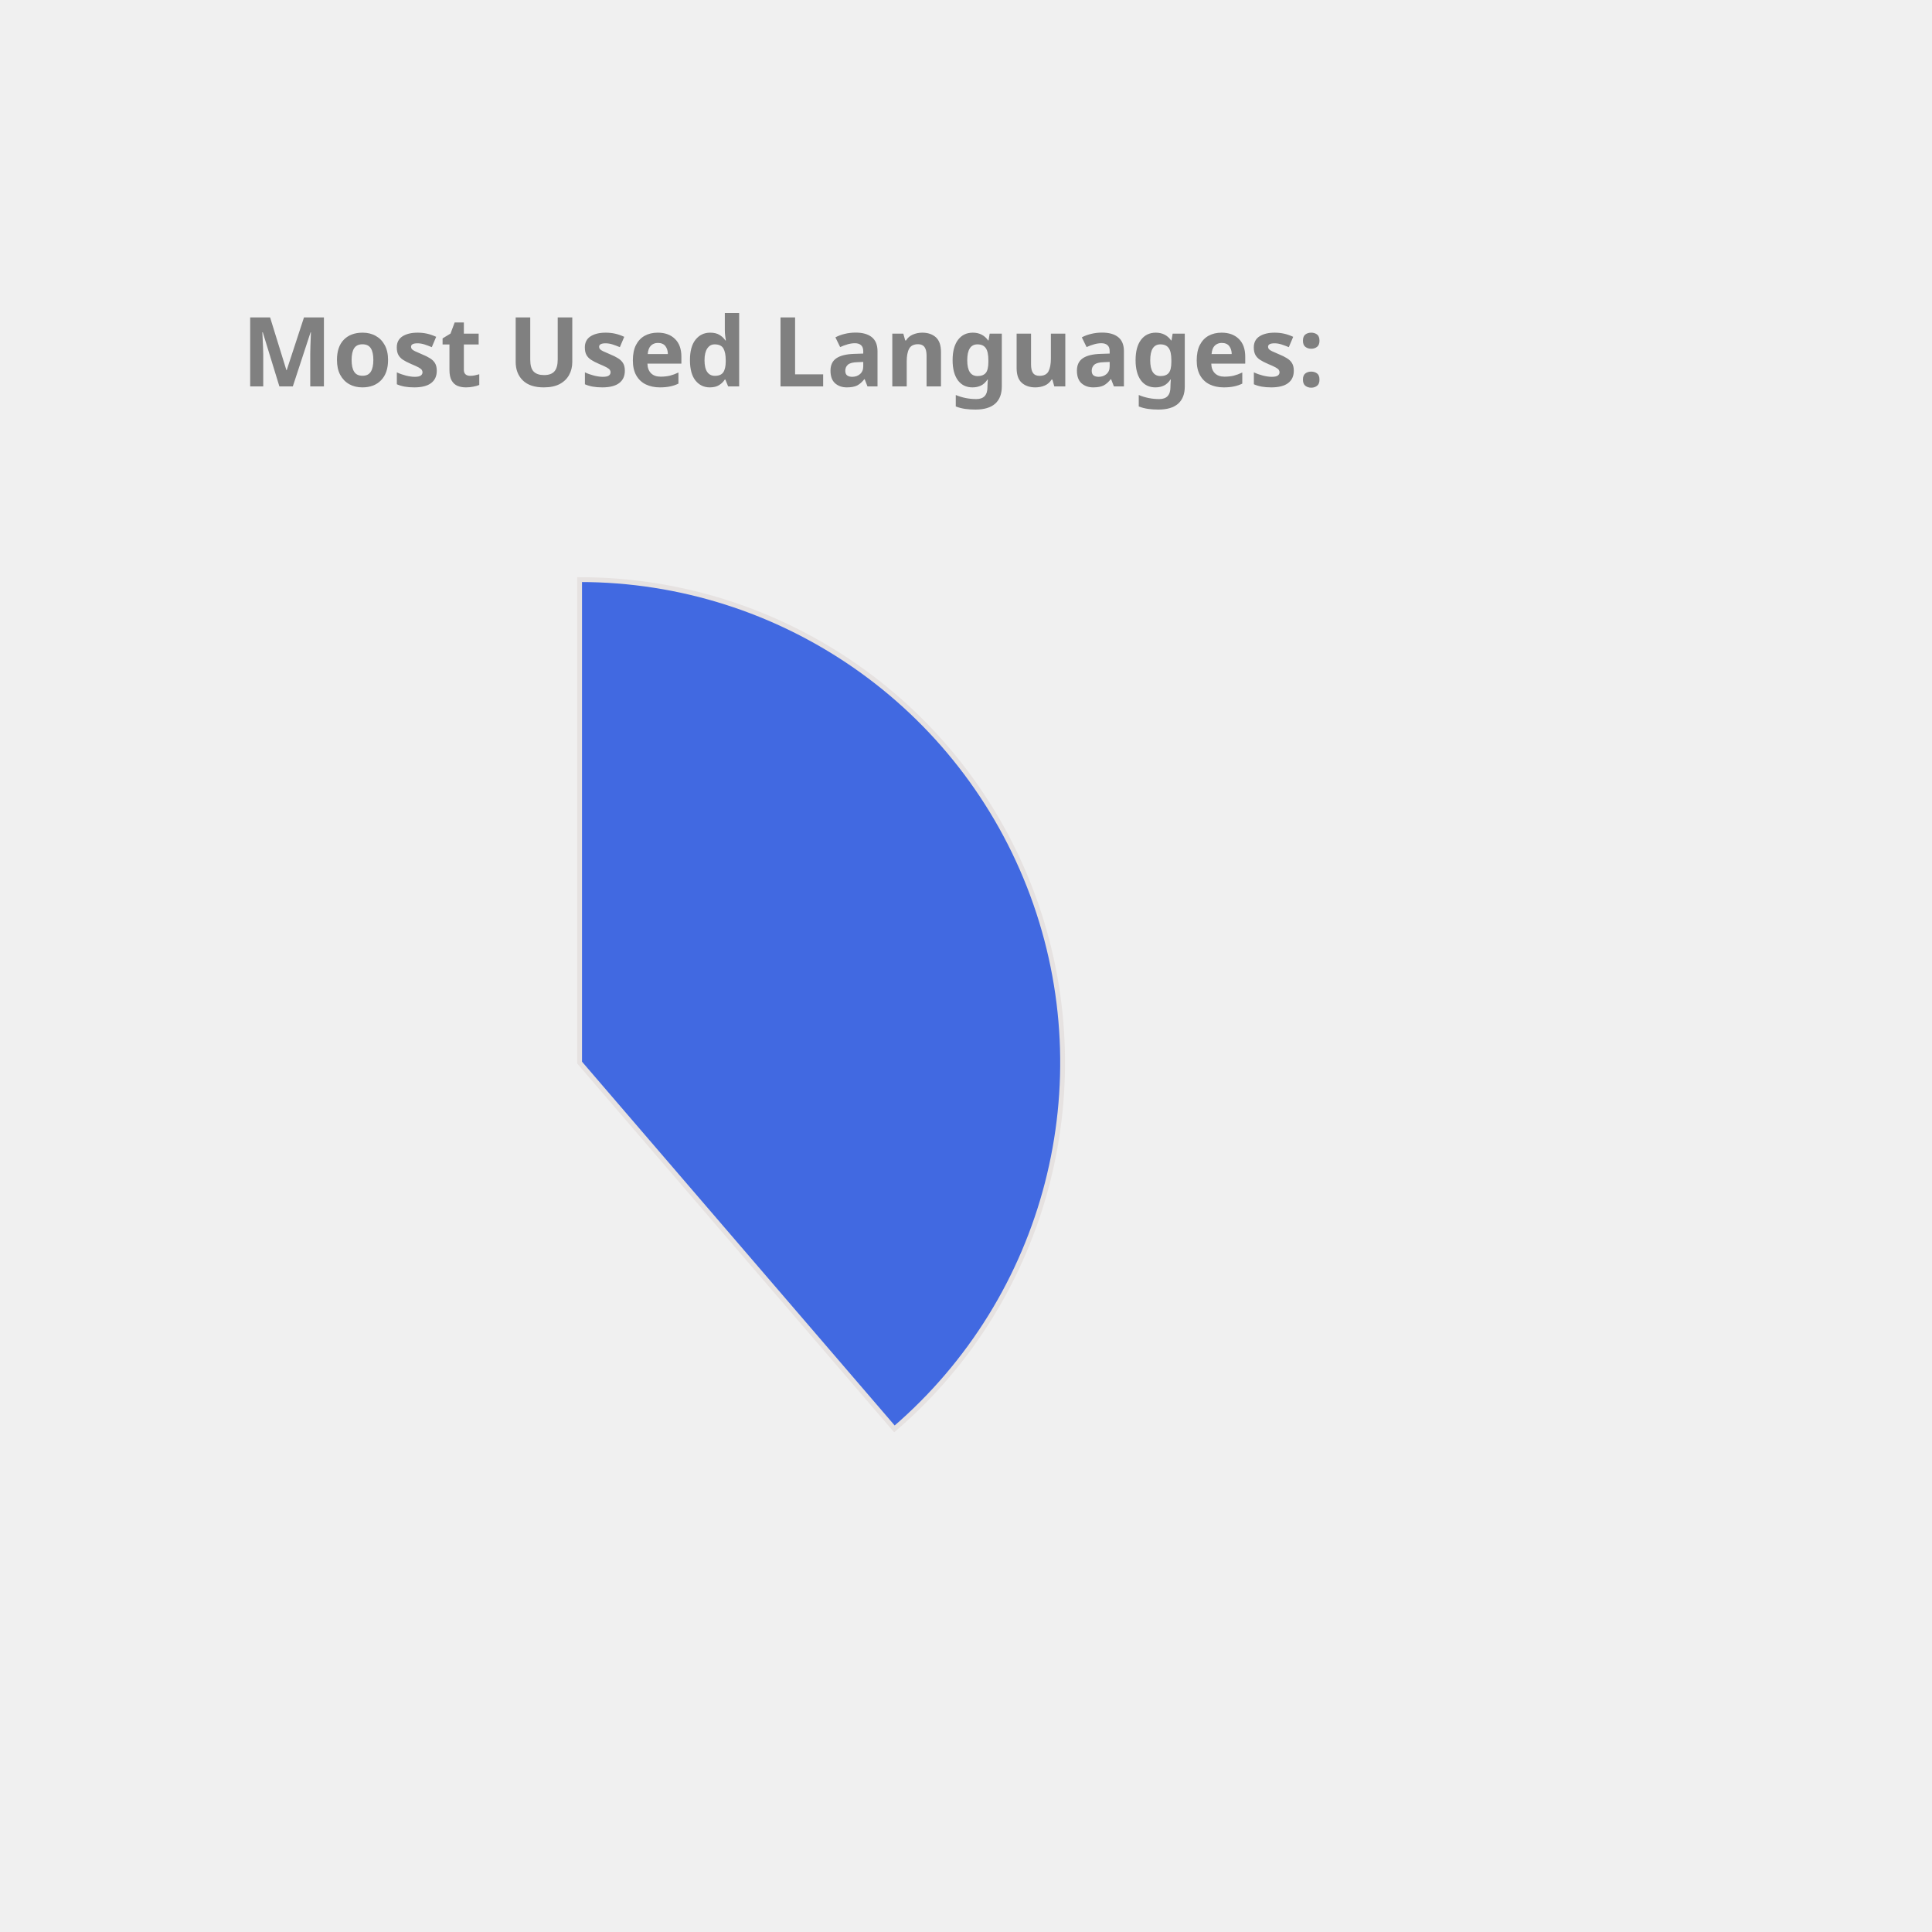
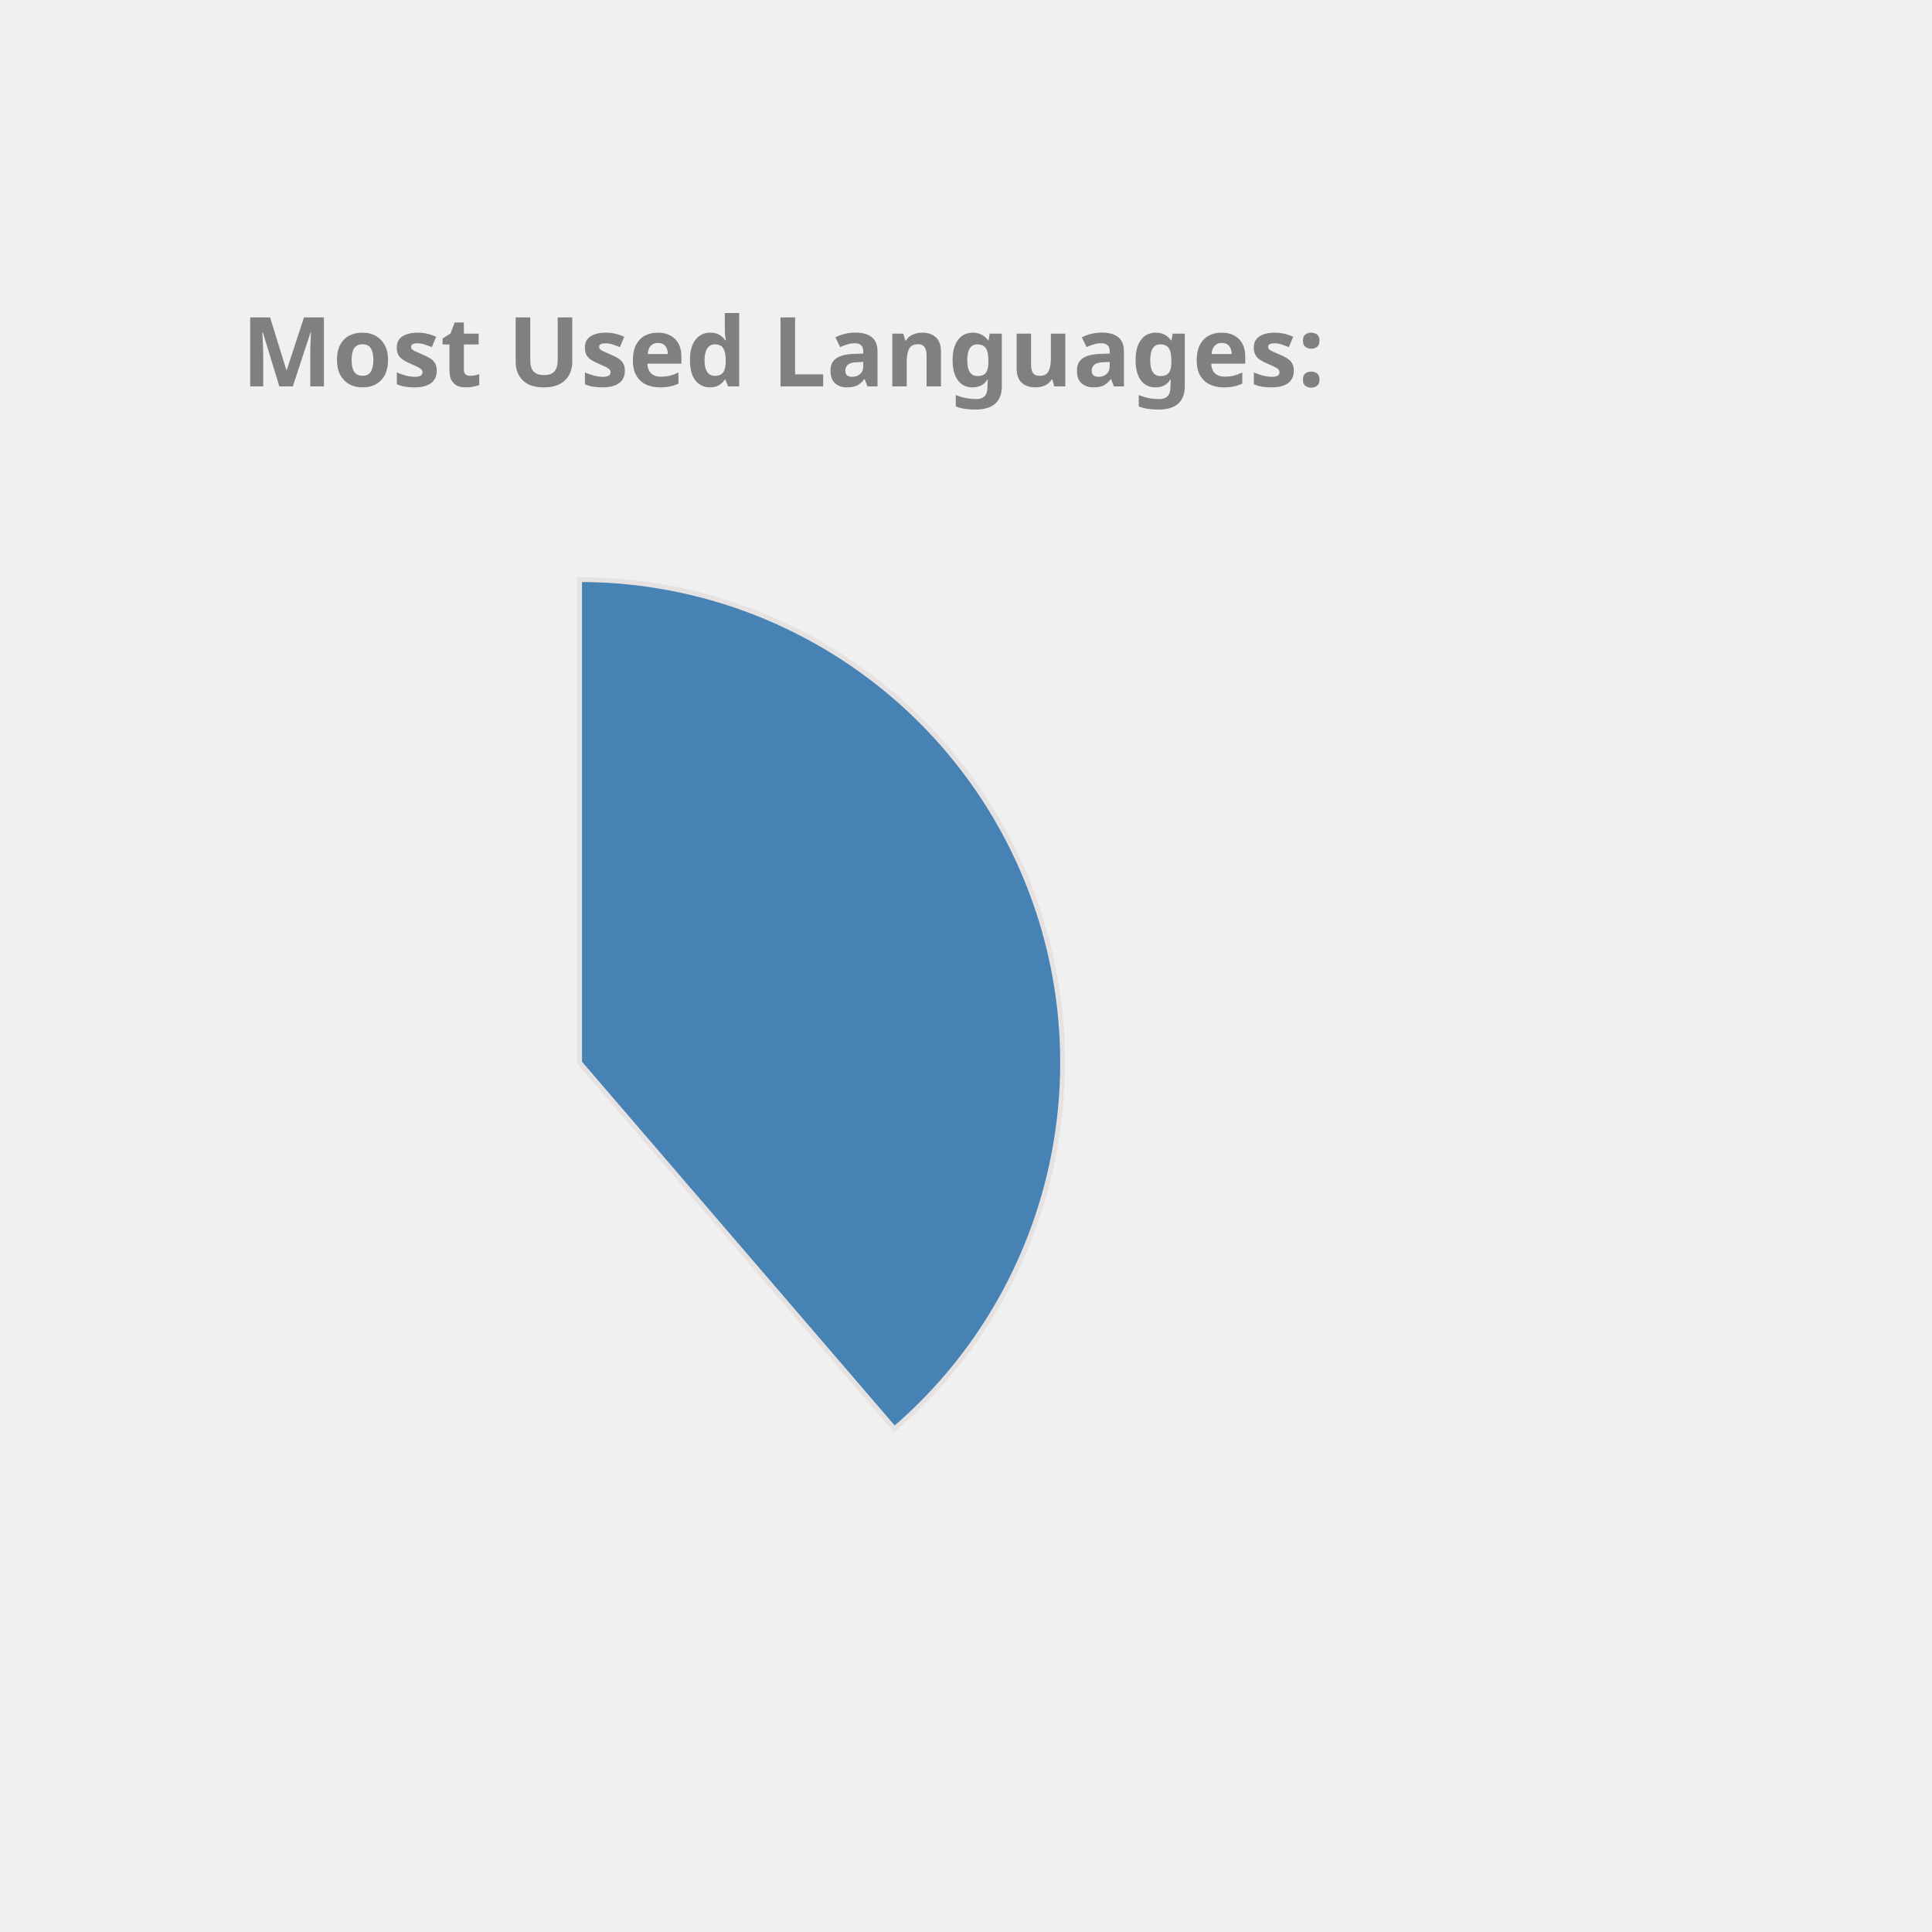
<svg xmlns="http://www.w3.org/2000/svg" height="350px" width="350px" viewBox="0 0 400 400">
  <style> 
        .label {
                font: bold 20px sans-serif;
                color: #404040;
                -webkit-text-stroke: 1px white;
        }

        path {
                stroke: #E6E2E1;
                stroke-width: 1px;
                transform: translate(60px, 100px);
        }

        .path_1 {
                animation: fadeIn 5s linear forwards;
        }

        .path_2 {
                transform: scale(0);
                animation: fadeIn 5s linear forwards 5s;
        }


        
        .path_3 {
                transform: scale(0);
                animation: fadeIn 5s linear forwards 10s;
        }


        .path_4 {
                transform: scale(0);
                animation: fadeIn 5s linear forwards 15s;
        }

        .path_5 {
                transform: scale(0);
                animation: fadeIn 5s linear forwards 20s;
        }

        .path_6 {
                transform: scale(0);
                animation: fadeIn 5s linear forwards 25s;
        }

        .path_7 {
                transform: scale(0);
                animation: fadeIn 5s linear forwards 30s;
        }

        .path_8 {
                transform: scale(0);
                animation: fadeIn 5s linear forwards 35s;
        }

        .path_9 {
                transform: scale(0);
                animation: fadeIn 5s linear forwards 40s;
        }

        .path_10 {
                transform: scale(0);
                animation: fadeIn 5s linear forwards 45s;
        }

        @keyframes fadeIn {
                0% {                        
                        transform: translate(250px, 300px) rotate(0deg) scale(0);
                        
                }
                50% {
                        transform: translate(150px, 220px) rotate(180deg) scale(0.5);
                        
                }
                
                100% {
                        transform: translate(60px, 120px) rotate(360deg) scale(1);
                        
                }
        }
        .txt_1 {
                opacity: 0;
                animation: txtShow 5s linear forwards 0s;
        }

        .txt_2 {
                opacity: 0;
                animation: txtShow 5s linear forwards 5s;
        }

        .txt_3 {
                opacity: 0;
                animation: txtShow 5s linear forwards 10s;
        }

        .txt_4 {
                opacity: 0;
                animation: txtShow 5s linear forwards 15s;
        }

        .txt_5 {
                opacity: 0;
                animation: txtShow 5s linear forwards 20s;
        }

        .txt_6 {
                opacity: 0;
                animation: txtShow 5s linear forwards 25s;
        }

        .txt_7 {
                opacity: 0;
                animation: txtShow 5s linear forwards 30s;
        }

        .txt_8 {
                opacity: 0;
                animation: txtShow 5s linear forwards 35s;
        }

        .txt_9 {
                opacity: 0;
                animation: txtShow 5s linear forwards 40s;
        }

        .txt_10 {
                opacity: 0;
                animation: txtShow 5s linear forwards 45s;
        }

        @keyframes txtShow {
                0% {                        
                        opacity: 0;
                        transform: translate(0px, 0px) scale(0);
                }
                100% {
                        opacity: 1;
                        transform: translate(0px, 0px) scale(1);
                        
                }
        }
</style>
-   <path class="path_1" d="M 60,120 L 60,20 A 100,100 0 0 1 125.183,195.836 Z" fill="RoyalBlue" stroke="#fff" stroke-width="2" />
-   <text class="txt_1" x="260" y="150" fill="RoyalBlue" stroke="RoyalBlue" stroke-width="1">Java</text>
-   <path class="path_2" d="M 60,120 L 125.183,195.836 A 100,100 0 0 1 -20.531,179.286 Z" fill="MediumSlateBlue" stroke="#fff" stroke-width="2" />
-   <text class="txt_2" x="260" y="170" fill="MediumSlateBlue" stroke="MediumSlateBlue" stroke-width="1">TypeScript</text>
-   <path class="path_3" d="M 60,120 L -20.531,179.286 A 100,100 0 0 1 -27.631,71.825 Z" fill="Pink" stroke="#fff" stroke-width="2" />
-   <text class="txt_3" x="260" y="190" fill="Pink" stroke="Pink" stroke-width="1">JavaScript</text>
-   <path class="path_4" d="M 60,120 L -27.631,71.825 A 100,100 0 0 1 -10.265,48.846 Z" fill="Chocolate" stroke="#fff" stroke-width="2" />
-   <text class="txt_4" x="260" y="210" fill="Chocolate" stroke="Chocolate" stroke-width="1">HTML</text>
-   <path class="path_5" d="M 60,120 L -10.265,48.846 A 100,100 0 0 1 11.825,32.369 Z" fill="DarkKhaki" stroke="#fff" stroke-width="2" />
-   <text class="txt_5" x="260" y="230" fill="DarkKhaki" stroke="DarkKhaki" stroke-width="1">Sass</text>
-   <path class="path_6" d="M 60,120 L 11.825,32.369 A 100,100 0 0 1 32.705,23.797 Z" fill="Tomato" stroke="#fff" stroke-width="2" />
-   <text class="txt_6" x="260" y="250" fill="Tomato" stroke="Tomato" stroke-width="1">CSS</text>
-   <path class="path_7" d="M 60,120 L 32.705,23.797 A 100,100 0 0 1 42.498,21.544 Z" fill="Gold" stroke="#fff" stroke-width="2" />
-   <text class="txt_7" x="260" y="270" fill="Gold" stroke="Gold" stroke-width="1">Python</text>
-   <path class="path_8" d="M 60,120 L 42.498,21.544 A 100,100 0 0 1 51.841,20.333 Z" fill="RosyBrown" stroke="#fff" stroke-width="2" />
-   <text class="txt_8" x="260" y="290" fill="RosyBrown" stroke="RosyBrown" stroke-width="1">Batchfile</text>
-   <path class="path_9" d="M 60,120 L 51.841,20.333 A 100,100 0 0 1 56.231,20.071 Z" fill="IndianRed" stroke="#fff" stroke-width="2" />
-   <text class="txt_9" x="260" y="310" fill="IndianRed" stroke="IndianRed" stroke-width="1">Mustache</text>
-   <path class="path_10" d="M 60,120 L 56.231,20.071 A 100,100 0 0 1 58.743,20.008 Z" fill="DodgerBlue" stroke="#fff" stroke-width="2" />
-   <text class="txt_10" x="260" y="330" fill="DodgerBlue" stroke="DodgerBlue" stroke-width="1">SCSS</text>
+   <path class="path_1" d="M 60,120 L 60,20 A 100,100 0 0 1 125.183,195.836 Z" fill="SteelBlue" stroke="#fff" stroke-width="2" />
+   <text class="txt_1" x="260" y="150" fill="SteelBlue" stroke="SteelBlue" stroke-width="1">Java</text>
+   <path class="path_2" d="M 60,120 L 125.183,195.836 A 100,100 0 0 1 -20.531,179.286 Z" fill="IndianRed" stroke="#fff" stroke-width="2" />
+   <text class="txt_2" x="260" y="170" fill="IndianRed" stroke="IndianRed" stroke-width="1">TypeScript</text>
+   <path class="path_3" d="M 60,120 L -20.531,179.286 A 100,100 0 0 1 -27.631,71.825 Z" fill="LightSeaGreen" stroke="#fff" stroke-width="2" />
+   <text class="txt_3" x="260" y="190" fill="LightSeaGreen" stroke="LightSeaGreen" stroke-width="1">JavaScript</text>
+   <path class="path_4" d="M 60,120 L -27.631,71.825 A 100,100 0 0 1 -10.265,48.846 Z" fill="DarkKhaki" stroke="#fff" stroke-width="2" />
+   <text class="txt_4" x="260" y="210" fill="DarkKhaki" stroke="DarkKhaki" stroke-width="1">HTML</text>
+   <path class="path_5" d="M 60,120 L -10.265,48.846 A 100,100 0 0 1 11.825,32.369 Z" fill="DodgerBlue" stroke="#fff" stroke-width="2" />
+   <text class="txt_5" x="260" y="230" fill="DodgerBlue" stroke="DodgerBlue" stroke-width="1">Sass</text>
+   <path class="path_6" d="M 60,120 L 11.825,32.369 A 100,100 0 0 1 32.705,23.797 Z" fill="Pink" stroke="#fff" stroke-width="2" />
+   <text class="txt_6" x="260" y="250" fill="Pink" stroke="Pink" stroke-width="1">CSS</text>
+   <path class="path_7" d="M 60,120 L 32.705,23.797 A 100,100 0 0 1 42.498,21.544 Z" fill="Tan" stroke="#fff" stroke-width="2" />
+   <text class="txt_7" x="260" y="270" fill="Tan" stroke="Tan" stroke-width="1">Python</text>
+   <path class="path_8" d="M 60,120 L 42.498,21.544 A 100,100 0 0 1 51.841,20.333 Z" fill="RoyalBlue" stroke="#fff" stroke-width="2" />
+   <text class="txt_8" x="260" y="290" fill="RoyalBlue" stroke="RoyalBlue" stroke-width="1">Batchfile</text>
+   <path class="path_9" d="M 60,120 L 51.841,20.333 A 100,100 0 0 1 56.231,20.071 Z" fill="CornflowerBlue" stroke="#fff" stroke-width="2" />
+   <text class="txt_9" x="260" y="310" fill="CornflowerBlue" stroke="CornflowerBlue" stroke-width="1">Mustache</text>
+   <path class="path_10" d="M 60,120 L 56.231,20.071 A 100,100 0 0 1 58.743,20.008 Z" fill="Gold" stroke="#fff" stroke-width="2" />
+   <text class="txt_10" x="260" y="330" fill="Gold" stroke="Gold" stroke-width="1">SCSS</text>
  <g class="label">
    <text x="50" y="80" fill="grey">Most Used Languages:</text>
  </g>
</svg>
